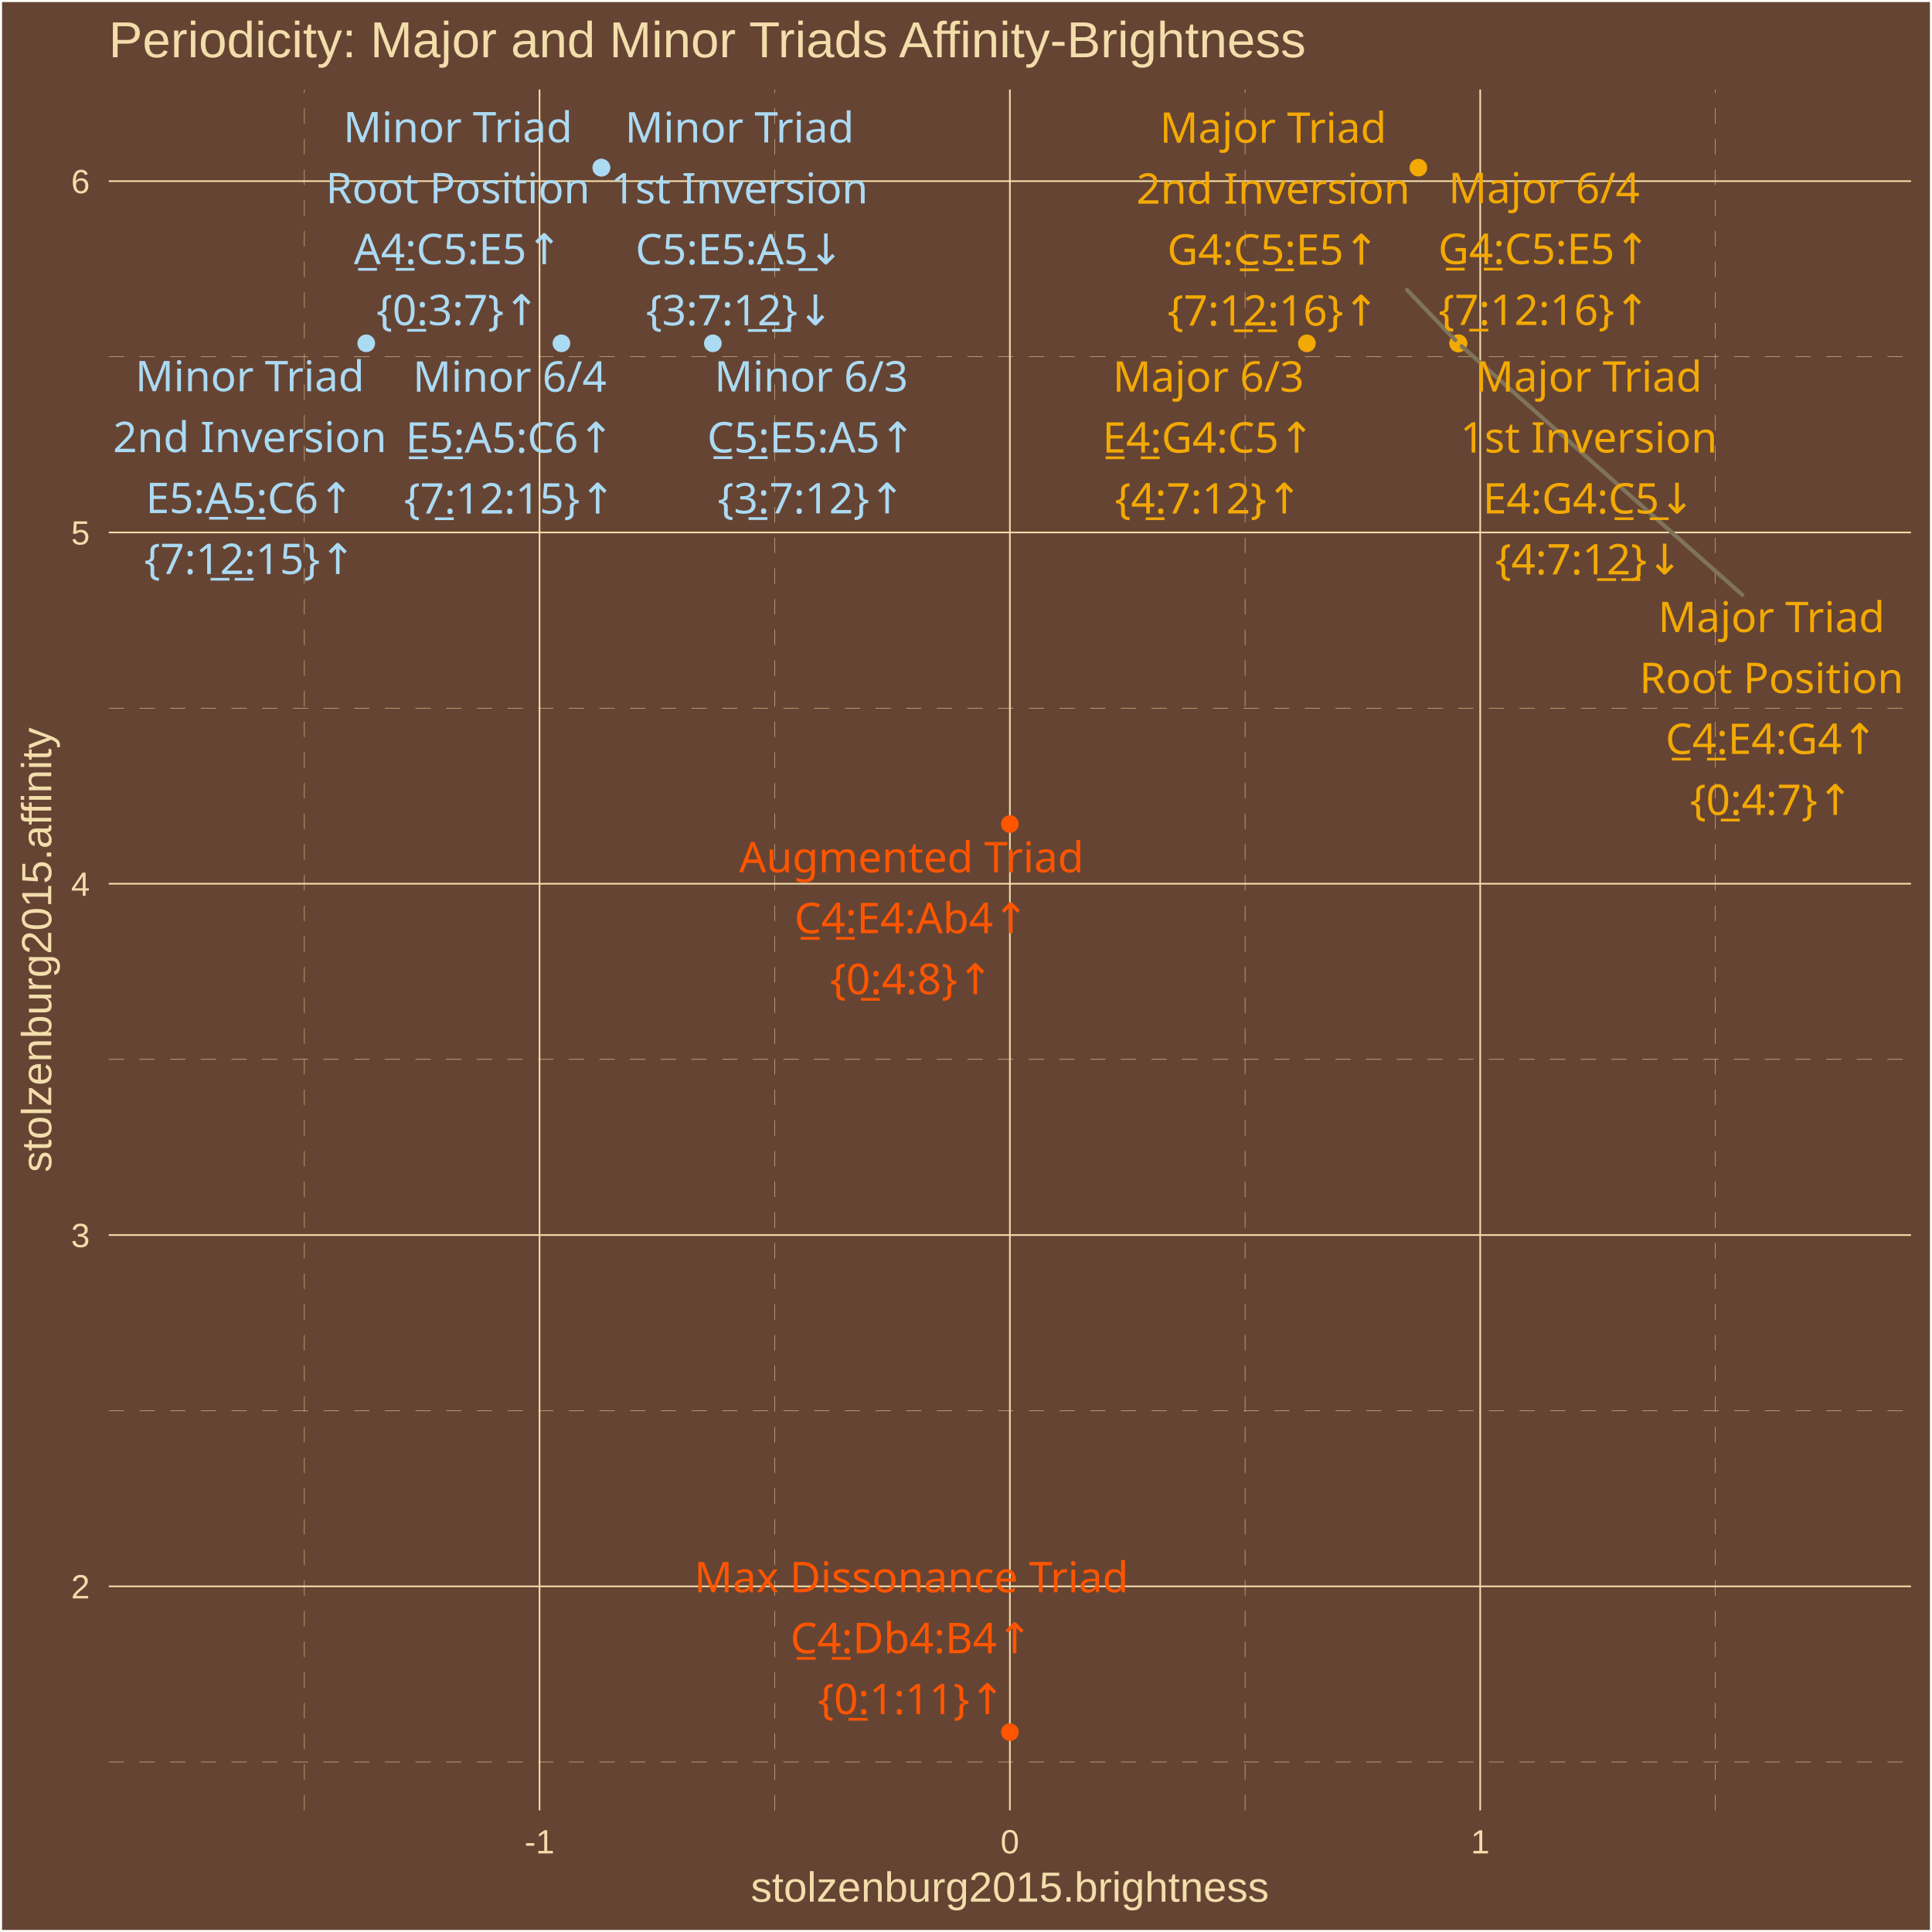
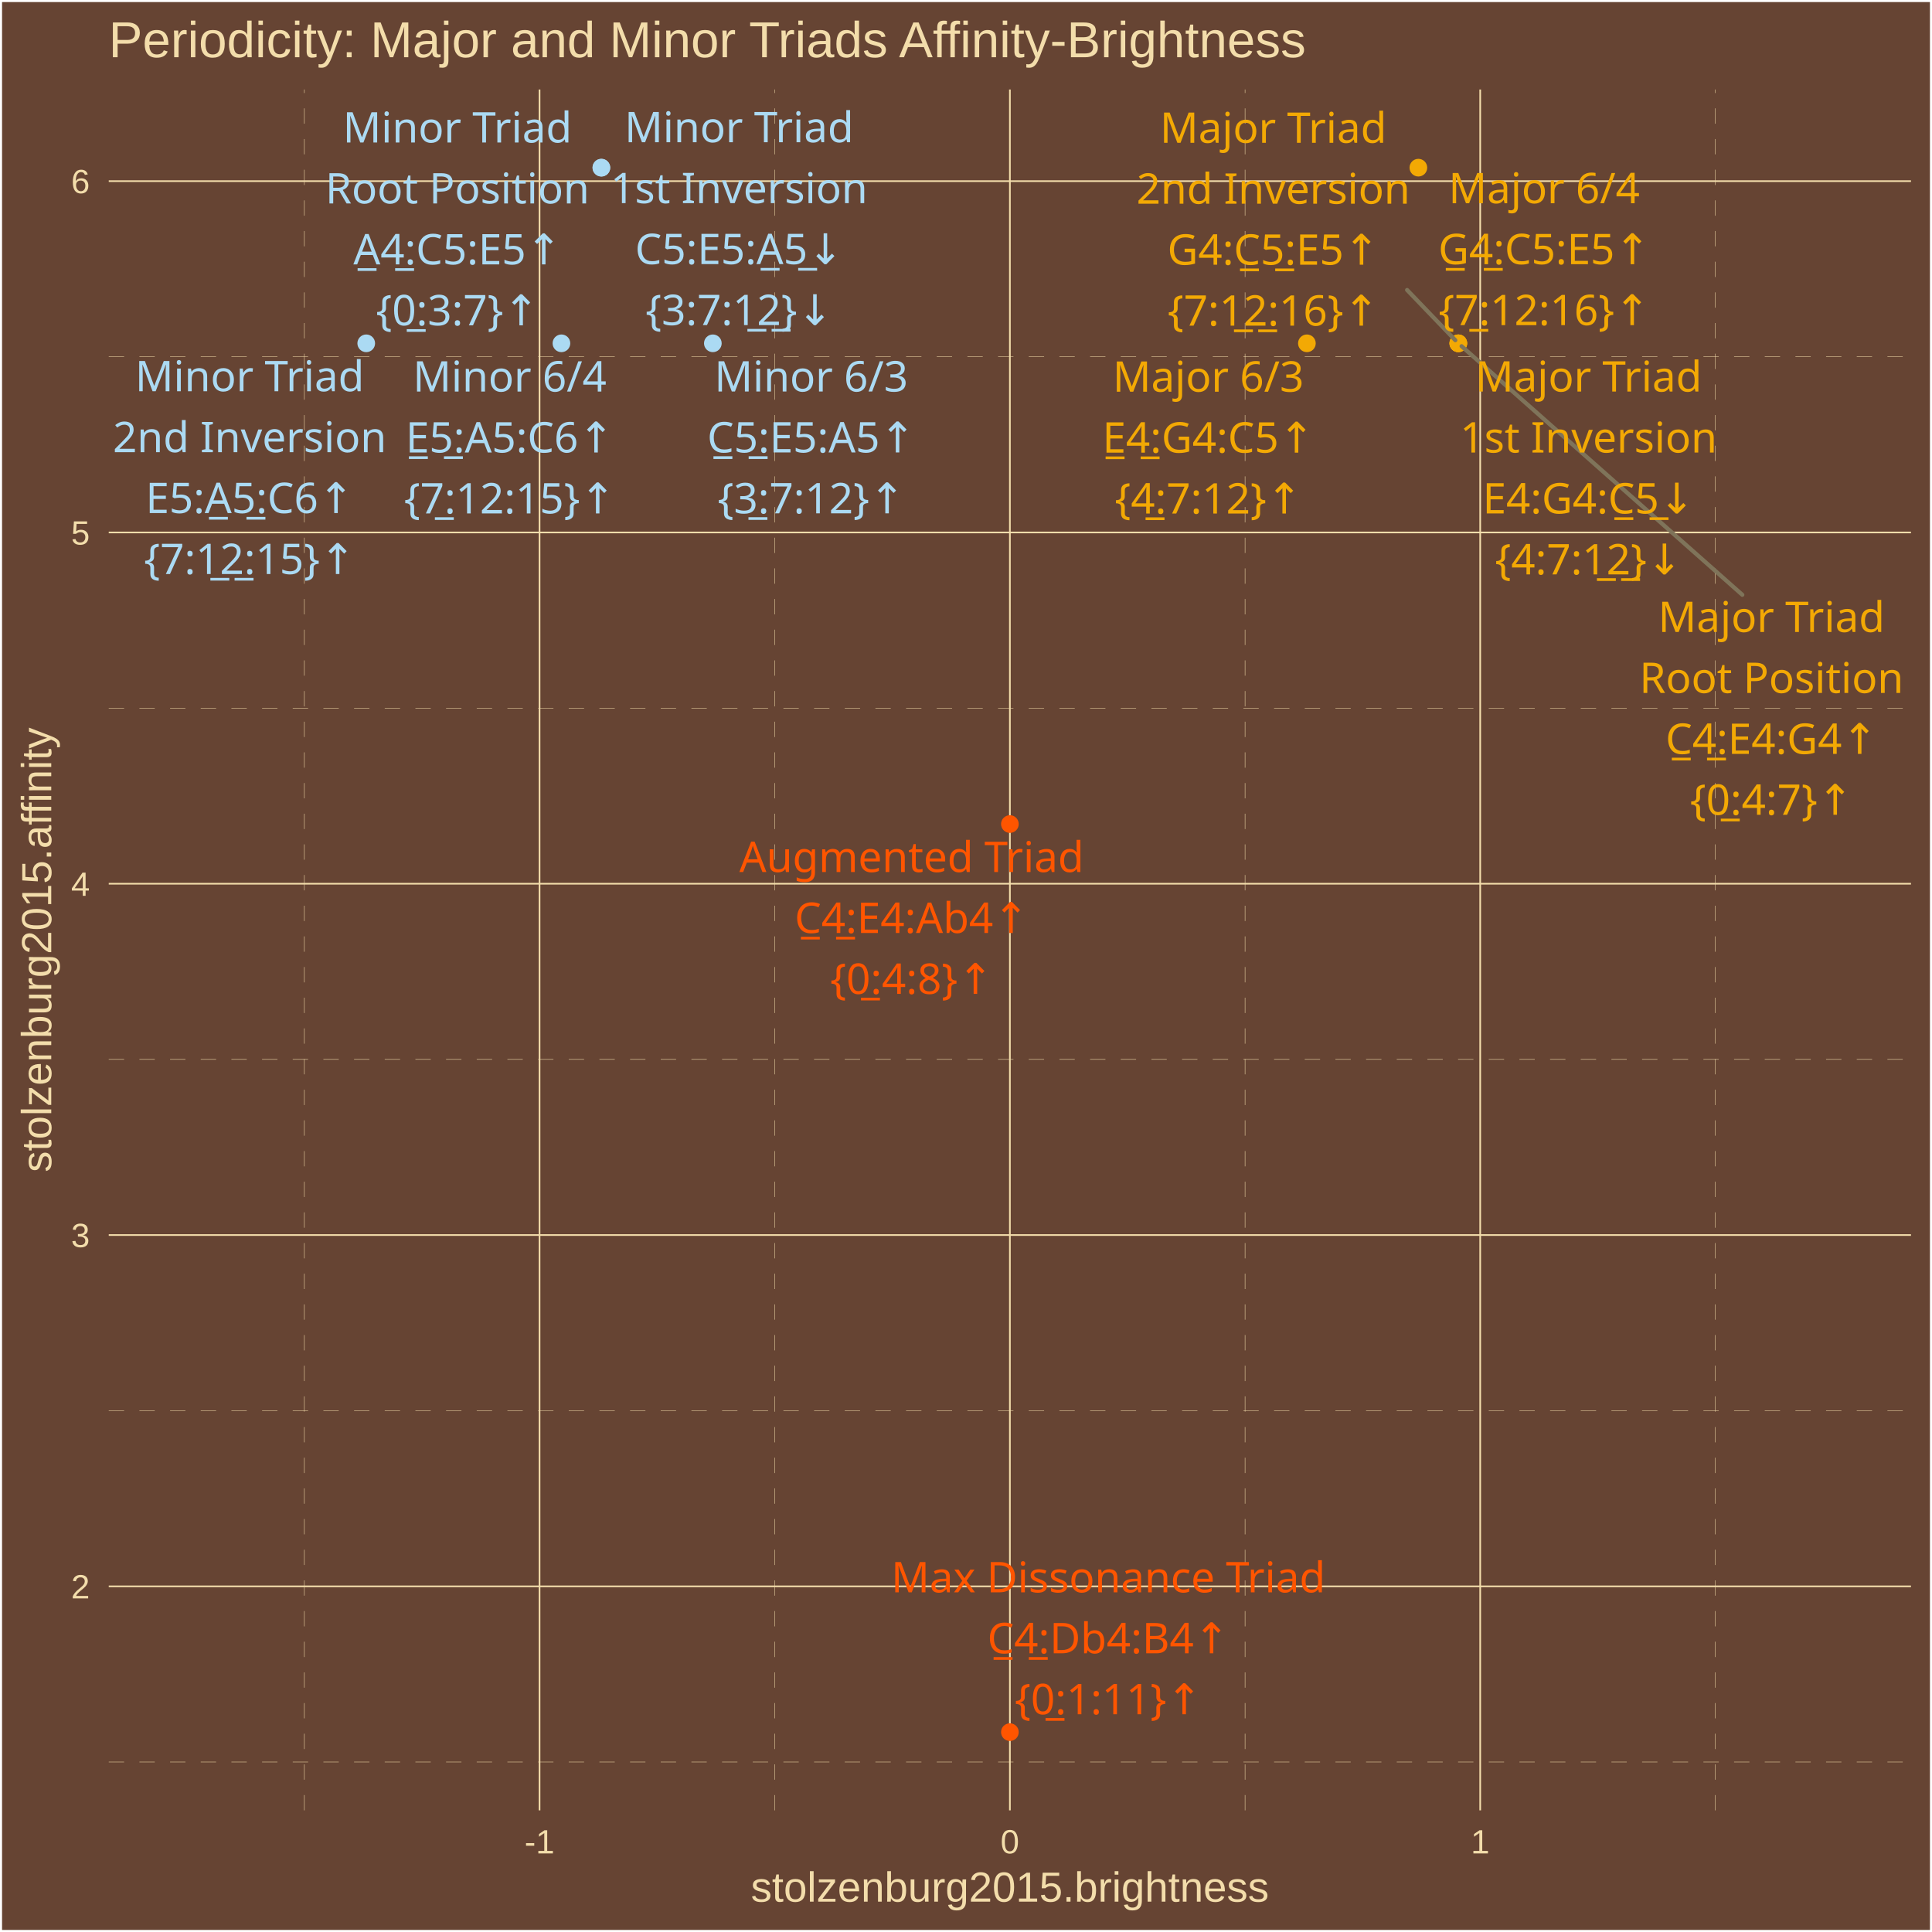
<svg xmlns="http://www.w3.org/2000/svg" class="svglite" width="504.00pt" height="504.00pt" viewBox="0 0 504.00 504.00">
  <defs>
    <style type="text/css">
    .svglite line, .svglite polyline, .svglite polygon, .svglite path, .svglite rect, .svglite circle {
      fill: none;
      stroke: #000000;
      stroke-linecap: round;
      stroke-linejoin: round;
      stroke-miterlimit: 10.00;
    }
    .svglite text {
      white-space: pre;
    }
  </style>
  </defs>
  <rect width="100%" height="100%" style="stroke: none; fill: #664433;" />
  <defs>
    <clipPath id="cpMC4wMHw1MDQuMDB8MC4wMHw1MDQuMDA=">
      <rect x="0.00" y="0.00" width="504.00" height="504.00" />
    </clipPath>
  </defs>
  <g clip-path="url(#cpMC4wMHw1MDQuMDB8MC4wMHw1MDQuMDA=)">
    <rect x="0.00" y="-0" width="504.00" height="504.00" style="stroke-width: 1.07; stroke: #FFFFFF; fill: #664433;" />
  </g>
  <defs>
    <clipPath id="cpMjguMzd8NDk4LjUyfDIzLjM0fDQ3Mi4yNw==">
      <rect x="28.37" y="23.34" width="470.15" height="448.93" />
    </clipPath>
  </defs>
  <g clip-path="url(#cpMjguMzd8NDk4LjUyfDIzLjM0fDQ3Mi4yNw==)">
    <rect x="28.37" y="23.34" width="470.15" height="448.93" style="stroke-width: 1.07; stroke: none; fill: #664433;" />
    <polyline points="28.37,459.65 498.52,459.65 " style="stroke-width: 0.11; stroke: #F3DDAB; stroke-dasharray: 4.00,4.00; stroke-linecap: butt;" />
    <polyline points="28.37,368.01 498.52,368.01 " style="stroke-width: 0.11; stroke: #F3DDAB; stroke-dasharray: 4.00,4.00; stroke-linecap: butt;" />
    <polyline points="28.37,276.36 498.52,276.36 " style="stroke-width: 0.11; stroke: #F3DDAB; stroke-dasharray: 4.00,4.00; stroke-linecap: butt;" />
    <polyline points="28.37,184.72 498.52,184.72 " style="stroke-width: 0.11; stroke: #F3DDAB; stroke-dasharray: 4.00,4.00; stroke-linecap: butt;" />
    <polyline points="28.37,93.08 498.52,93.08 " style="stroke-width: 0.11; stroke: #F3DDAB; stroke-dasharray: 4.00,4.00; stroke-linecap: butt;" />
    <polyline points="79.40,472.27 79.40,23.34 " style="stroke-width: 0.11; stroke: #F3DDAB; stroke-dasharray: 4.00,4.00; stroke-linecap: butt;" />
    <polyline points="202.10,472.27 202.10,23.34 " style="stroke-width: 0.11; stroke: #F3DDAB; stroke-dasharray: 4.00,4.00; stroke-linecap: butt;" />
    <polyline points="324.80,472.27 324.80,23.34 " style="stroke-width: 0.11; stroke: #F3DDAB; stroke-dasharray: 4.00,4.00; stroke-linecap: butt;" />
    <polyline points="447.49,472.27 447.49,23.34 " style="stroke-width: 0.11; stroke: #F3DDAB; stroke-dasharray: 4.00,4.00; stroke-linecap: butt;" />
    <polyline points="28.37,413.83 498.52,413.83 " style="stroke-width: 0.43; stroke: #F3DDAB; stroke-linecap: butt;" />
    <polyline points="28.37,322.18 498.52,322.18 " style="stroke-width: 0.43; stroke: #F3DDAB; stroke-linecap: butt;" />
    <polyline points="28.37,230.54 498.52,230.54 " style="stroke-width: 0.43; stroke: #F3DDAB; stroke-linecap: butt;" />
    <polyline points="28.37,138.90 498.52,138.90 " style="stroke-width: 0.43; stroke: #F3DDAB; stroke-linecap: butt;" />
    <polyline points="28.37,47.26 498.52,47.26 " style="stroke-width: 0.43; stroke: #F3DDAB; stroke-linecap: butt;" />
    <polyline points="140.75,472.27 140.75,23.34 " style="stroke-width: 0.43; stroke: #F3DDAB; stroke-linecap: butt;" />
    <polyline points="263.45,472.27 263.45,23.34 " style="stroke-width: 0.43; stroke: #F3DDAB; stroke-linecap: butt;" />
    <polyline points="386.14,472.27 386.14,23.34 " style="stroke-width: 0.43; stroke: #F3DDAB; stroke-linecap: butt;" />
    <circle cx="380.43" cy="89.56" r="1.95" style="stroke-width: 0.71; stroke: #F3A904; fill: #F3A904;" />
    <circle cx="380.43" cy="89.56" r="1.95" style="stroke-width: 0.71; stroke: #F3A904; fill: #F3A904;" />
    <circle cx="380.43" cy="89.56" r="1.95" style="stroke-width: 0.71; stroke: #F3A904; fill: #F3A904;" />
    <circle cx="340.93" cy="89.56" r="1.95" style="stroke-width: 0.71; stroke: #F3A904; fill: #F3A904;" />
    <circle cx="370.01" cy="43.74" r="1.95" style="stroke-width: 0.71; stroke: #F3A904; fill: #F3A904;" />
    <circle cx="156.88" cy="43.74" r="1.95" style="stroke-width: 0.71; stroke: #ABDAF3; fill: #ABDAF3;" />
    <circle cx="156.88" cy="43.74" r="1.95" style="stroke-width: 0.71; stroke: #ABDAF3; fill: #ABDAF3;" />
    <circle cx="95.54" cy="89.56" r="1.95" style="stroke-width: 0.71; stroke: #ABDAF3; fill: #ABDAF3;" />
    <circle cx="185.96" cy="89.56" r="1.95" style="stroke-width: 0.71; stroke: #ABDAF3; fill: #ABDAF3;" />
    <circle cx="146.46" cy="89.56" r="1.95" style="stroke-width: 0.71; stroke: #ABDAF3; fill: #ABDAF3;" />
    <circle cx="263.45" cy="214.97" r="1.95" style="stroke-width: 0.71; stroke: #FF5500; fill: #FF5500;" />
    <circle cx="263.45" cy="451.86" r="1.95" style="stroke-width: 0.71; stroke: #FF5500; fill: #FF5500;" />
-     <line x1="454.52" y1="155.19" x2="381.28" y2="90.31" style="stroke-width: 1.07; stroke: #7F745A;" />
-     <line x1="367.04" y1="75.62" x2="379.65" y2="88.75" style="stroke-width: 1.07; stroke: #7F745A;" />
-     <text x="462.12" y="164.89" text-anchor="middle" style="font-size: 11.04px;fill: #F3A904; font-family: &quot;Arial Unicode MS&quot;;" textLength="55.77px" lengthAdjust="spacingAndGlyphs">Major Triad</text>
-     <text x="462.12" y="180.79" text-anchor="middle" style="font-size: 11.04px;fill: #F3A904; font-family: &quot;Arial Unicode MS&quot;;" textLength="65.61px" lengthAdjust="spacingAndGlyphs">Root Position</text>
-     <text x="462.12" y="196.68" text-anchor="middle" style="font-size: 11.04px;fill: #F3A904; font-family: &quot;Arial Unicode MS&quot;;" textLength="56.30px" lengthAdjust="spacingAndGlyphs">C̲4̲:E4:G4↑</text>
-     <text x="462.12" y="212.58" text-anchor="middle" style="font-size: 11.04px;fill: #F3A904; font-family: &quot;Arial Unicode MS&quot;;" textLength="39.77px" lengthAdjust="spacingAndGlyphs">{0̲:4:7}↑</text>
-     <text x="414.46" y="102.16" text-anchor="middle" style="font-size: 11.04px;fill: #F3A904; font-family: &quot;Arial Unicode MS&quot;;" textLength="55.77px" lengthAdjust="spacingAndGlyphs">Major Triad</text>
-     <text x="414.46" y="118.06" text-anchor="middle" style="font-size: 11.04px;fill: #F3A904; font-family: &quot;Arial Unicode MS&quot;;" textLength="62.54px" lengthAdjust="spacingAndGlyphs">1st Inversion</text>
-     <text x="414.46" y="133.96" text-anchor="middle" style="font-size: 11.04px;fill: #F3A904; font-family: &quot;Arial Unicode MS&quot;;" textLength="56.30px" lengthAdjust="spacingAndGlyphs">E4:G4:C̲5̲↓</text>
-     <text x="414.46" y="149.85" text-anchor="middle" style="font-size: 11.04px;fill: #F3A904; font-family: &quot;Arial Unicode MS&quot;;" textLength="45.91px" lengthAdjust="spacingAndGlyphs">{4:7:1̲2̲}↓</text>
-     <text x="332.13" y="37.24" text-anchor="middle" style="font-size: 11.04px;fill: #F3A904; font-family: &quot;Arial Unicode MS&quot;;" textLength="55.77px" lengthAdjust="spacingAndGlyphs">Major Triad</text>
-     <text x="332.13" y="53.14" text-anchor="middle" style="font-size: 11.04px;fill: #F3A904; font-family: &quot;Arial Unicode MS&quot;;" textLength="66.23px" lengthAdjust="spacingAndGlyphs">2nd Inversion</text>
-     <text x="332.13" y="69.04" text-anchor="middle" style="font-size: 11.04px;fill: #F3A904; font-family: &quot;Arial Unicode MS&quot;;" textLength="56.30px" lengthAdjust="spacingAndGlyphs">G4:C̲5̲:E5↑</text>
-     <text x="332.13" y="84.93" text-anchor="middle" style="font-size: 11.04px;fill: #F3A904; font-family: &quot;Arial Unicode MS&quot;;" textLength="52.04px" lengthAdjust="spacingAndGlyphs">{7:1̲2̲:16}↑</text>
-     <text x="315.23" y="102.17" text-anchor="middle" style="font-size: 11.04px;fill: #F3A904; font-family: &quot;Arial Unicode MS&quot;;" textLength="45.98px" lengthAdjust="spacingAndGlyphs">Major 6/3</text>
-     <text x="315.23" y="118.07" text-anchor="middle" style="font-size: 11.04px;fill: #F3A904; font-family: &quot;Arial Unicode MS&quot;;" textLength="56.30px" lengthAdjust="spacingAndGlyphs">E̲4̲:G4:C5↑</text>
-     <text x="315.23" y="133.96" text-anchor="middle" style="font-size: 11.04px;fill: #F3A904; font-family: &quot;Arial Unicode MS&quot;;" textLength="45.91px" lengthAdjust="spacingAndGlyphs">{4̲:7:12}↑</text>
-     <text x="402.82" y="52.98" text-anchor="middle" style="font-size: 11.04px;fill: #F3A904; font-family: &quot;Arial Unicode MS&quot;;" textLength="45.98px" lengthAdjust="spacingAndGlyphs">Major 6/4</text>
-     <text x="402.82" y="68.87" text-anchor="middle" style="font-size: 11.04px;fill: #F3A904; font-family: &quot;Arial Unicode MS&quot;;" textLength="56.30px" lengthAdjust="spacingAndGlyphs">G̲4̲:C5:E5↑</text>
-     <text x="402.82" y="84.77" text-anchor="middle" style="font-size: 11.04px;fill: #F3A904; font-family: &quot;Arial Unicode MS&quot;;" textLength="52.04px" lengthAdjust="spacingAndGlyphs">{7̲:12:16}↑</text>
-     <text x="119.44" y="37.12" text-anchor="middle" style="font-size: 11.04px;fill: #ABDAF3; font-family: &quot;Arial Unicode MS&quot;;" textLength="55.77px" lengthAdjust="spacingAndGlyphs">Minor Triad</text>
-     <text x="119.44" y="53.01" text-anchor="middle" style="font-size: 11.04px;fill: #ABDAF3; font-family: &quot;Arial Unicode MS&quot;;" textLength="65.61px" lengthAdjust="spacingAndGlyphs">Root Position</text>
-     <text x="119.44" y="68.91" text-anchor="middle" style="font-size: 11.04px;fill: #ABDAF3; font-family: &quot;Arial Unicode MS&quot;;" textLength="55.08px" lengthAdjust="spacingAndGlyphs">A̲4̲:C5:E5↑</text>
-     <text x="119.44" y="84.81" text-anchor="middle" style="font-size: 11.04px;fill: #ABDAF3; font-family: &quot;Arial Unicode MS&quot;;" textLength="39.77px" lengthAdjust="spacingAndGlyphs">{0̲:3:7}↑</text>
-     <text x="192.92" y="37.17" text-anchor="middle" style="font-size: 11.04px;fill: #ABDAF3; font-family: &quot;Arial Unicode MS&quot;;" textLength="55.77px" lengthAdjust="spacingAndGlyphs">Minor Triad</text>
-     <text x="192.92" y="53.06" text-anchor="middle" style="font-size: 11.04px;fill: #ABDAF3; font-family: &quot;Arial Unicode MS&quot;;" textLength="62.54px" lengthAdjust="spacingAndGlyphs">1st Inversion</text>
-     <text x="192.92" y="68.96" text-anchor="middle" style="font-size: 11.04px;fill: #ABDAF3; font-family: &quot;Arial Unicode MS&quot;;" textLength="55.08px" lengthAdjust="spacingAndGlyphs">C5:E5:A̲5̲↓</text>
-     <text x="192.92" y="84.86" text-anchor="middle" style="font-size: 11.04px;fill: #ABDAF3; font-family: &quot;Arial Unicode MS&quot;;" textLength="45.91px" lengthAdjust="spacingAndGlyphs">{3:7:1̲2̲}↓</text>
-     <text x="65.17" y="102.06" text-anchor="middle" style="font-size: 11.04px;fill: #ABDAF3; font-family: &quot;Arial Unicode MS&quot;;" textLength="55.77px" lengthAdjust="spacingAndGlyphs">Minor Triad</text>
-     <text x="65.17" y="117.95" text-anchor="middle" style="font-size: 11.04px;fill: #ABDAF3; font-family: &quot;Arial Unicode MS&quot;;" textLength="66.23px" lengthAdjust="spacingAndGlyphs">2nd Inversion</text>
-     <text x="65.17" y="133.85" text-anchor="middle" style="font-size: 11.04px;fill: #ABDAF3; font-family: &quot;Arial Unicode MS&quot;;" textLength="55.08px" lengthAdjust="spacingAndGlyphs">E5:A̲5̲:C6↑</text>
-     <text x="65.17" y="149.75" text-anchor="middle" style="font-size: 11.04px;fill: #ABDAF3; font-family: &quot;Arial Unicode MS&quot;;" textLength="52.04px" lengthAdjust="spacingAndGlyphs">{7:1̲2̲:15}↑</text>
-     <text x="211.63" y="102.13" text-anchor="middle" style="font-size: 11.04px;fill: #ABDAF3; font-family: &quot;Arial Unicode MS&quot;;" textLength="45.98px" lengthAdjust="spacingAndGlyphs">Minor 6/3</text>
-     <text x="211.63" y="118.03" text-anchor="middle" style="font-size: 11.04px;fill: #ABDAF3; font-family: &quot;Arial Unicode MS&quot;;" textLength="55.08px" lengthAdjust="spacingAndGlyphs">C̲5̲:E5:A5↑</text>
-     <text x="211.63" y="133.93" text-anchor="middle" style="font-size: 11.04px;fill: #ABDAF3; font-family: &quot;Arial Unicode MS&quot;;" textLength="45.91px" lengthAdjust="spacingAndGlyphs">{3̲:7:12}↑</text>
-     <text x="132.96" y="102.18" text-anchor="middle" style="font-size: 11.04px;fill: #ABDAF3; font-family: &quot;Arial Unicode MS&quot;;" textLength="45.98px" lengthAdjust="spacingAndGlyphs">Minor 6/4</text>
-     <text x="132.96" y="118.07" text-anchor="middle" style="font-size: 11.04px;fill: #ABDAF3; font-family: &quot;Arial Unicode MS&quot;;" textLength="55.08px" lengthAdjust="spacingAndGlyphs">E̲5̲:A5:C6↑</text>
-     <text x="132.96" y="133.97" text-anchor="middle" style="font-size: 11.04px;fill: #ABDAF3; font-family: &quot;Arial Unicode MS&quot;;" textLength="52.04px" lengthAdjust="spacingAndGlyphs">{7̲:12:15}↑</text>
-     <text x="237.78" y="227.55" text-anchor="middle" style="font-size: 11.04px;fill: #FF5500; font-family: &quot;Arial Unicode MS&quot;;" textLength="84.61px" lengthAdjust="spacingAndGlyphs">Augmented Triad</text>
-     <text x="237.78" y="243.44" text-anchor="middle" style="font-size: 11.04px;fill: #FF5500; font-family: &quot;Arial Unicode MS&quot;;" textLength="61.21px" lengthAdjust="spacingAndGlyphs">C̲4̲:E4:Ab4↑</text>
-     <text x="237.78" y="259.34" text-anchor="middle" style="font-size: 11.04px;fill: #FF5500; font-family: &quot;Arial Unicode MS&quot;;" textLength="39.77px" lengthAdjust="spacingAndGlyphs">{0̲:4:8}↑</text>
-     <text x="237.75" y="415.37" text-anchor="middle" style="font-size: 11.04px;fill: #FF5500; font-family: &quot;Arial Unicode MS&quot;;" textLength="109.73px" lengthAdjust="spacingAndGlyphs">Max Dissonance Triad</text>
-     <text x="237.75" y="431.27" text-anchor="middle" style="font-size: 11.04px;fill: #FF5500; font-family: &quot;Arial Unicode MS&quot;;" textLength="61.82px" lengthAdjust="spacingAndGlyphs">C̲4̲:Db4:B4↑</text>
-     <text x="237.75" y="447.16" text-anchor="middle" style="font-size: 11.04px;fill: #FF5500; font-family: &quot;Arial Unicode MS&quot;;" textLength="45.91px" lengthAdjust="spacingAndGlyphs">{0̲:1:11}↑</text>
+     <line x1="454.52" y1="155.17" x2="381.28" y2="90.31" style="stroke-width: 1.07; stroke: #7F745A;" />
+     <line x1="367.07" y1="75.65" x2="379.65" y2="88.75" style="stroke-width: 1.07; stroke: #7F745A;" />
+     <text x="462.12" y="164.87" text-anchor="middle" style="font-size: 11.04px;fill: #F3A904; font-family: &quot;Arial Unicode MS&quot;;" textLength="55.77px" lengthAdjust="spacingAndGlyphs">Major Triad</text>
+     <text x="462.12" y="180.77" text-anchor="middle" style="font-size: 11.04px;fill: #F3A904; font-family: &quot;Arial Unicode MS&quot;;" textLength="65.61px" lengthAdjust="spacingAndGlyphs">Root Position</text>
+     <text x="462.12" y="196.67" text-anchor="middle" style="font-size: 11.04px;fill: #F3A904; font-family: &quot;Arial Unicode MS&quot;;" textLength="56.30px" lengthAdjust="spacingAndGlyphs">C̲4̲:E4:G4↑</text>
+     <text x="462.12" y="212.56" text-anchor="middle" style="font-size: 11.04px;fill: #F3A904; font-family: &quot;Arial Unicode MS&quot;;" textLength="39.77px" lengthAdjust="spacingAndGlyphs">{0̲:4:7}↑</text>
+     <text x="414.41" y="102.15" text-anchor="middle" style="font-size: 11.04px;fill: #F3A904; font-family: &quot;Arial Unicode MS&quot;;" textLength="55.77px" lengthAdjust="spacingAndGlyphs">Major Triad</text>
+     <text x="414.41" y="118.05" text-anchor="middle" style="font-size: 11.04px;fill: #F3A904; font-family: &quot;Arial Unicode MS&quot;;" textLength="62.54px" lengthAdjust="spacingAndGlyphs">1st Inversion</text>
+     <text x="414.41" y="133.95" text-anchor="middle" style="font-size: 11.04px;fill: #F3A904; font-family: &quot;Arial Unicode MS&quot;;" textLength="56.30px" lengthAdjust="spacingAndGlyphs">E4:G4:C̲5̲↓</text>
+     <text x="414.41" y="149.84" text-anchor="middle" style="font-size: 11.04px;fill: #F3A904; font-family: &quot;Arial Unicode MS&quot;;" textLength="45.91px" lengthAdjust="spacingAndGlyphs">{4:7:1̲2̲}↓</text>
+     <text x="332.16" y="37.26" text-anchor="middle" style="font-size: 11.04px;fill: #F3A904; font-family: &quot;Arial Unicode MS&quot;;" textLength="55.77px" lengthAdjust="spacingAndGlyphs">Major Triad</text>
+     <text x="332.16" y="53.15" text-anchor="middle" style="font-size: 11.04px;fill: #F3A904; font-family: &quot;Arial Unicode MS&quot;;" textLength="66.23px" lengthAdjust="spacingAndGlyphs">2nd Inversion</text>
+     <text x="332.16" y="69.05" text-anchor="middle" style="font-size: 11.04px;fill: #F3A904; font-family: &quot;Arial Unicode MS&quot;;" textLength="56.30px" lengthAdjust="spacingAndGlyphs">G4:C̲5̲:E5↑</text>
+     <text x="332.16" y="84.95" text-anchor="middle" style="font-size: 11.04px;fill: #F3A904; font-family: &quot;Arial Unicode MS&quot;;" textLength="52.04px" lengthAdjust="spacingAndGlyphs">{7:1̲2̲:16}↑</text>
+     <text x="315.21" y="102.18" text-anchor="middle" style="font-size: 11.04px;fill: #F3A904; font-family: &quot;Arial Unicode MS&quot;;" textLength="45.98px" lengthAdjust="spacingAndGlyphs">Major 6/3</text>
+     <text x="315.21" y="118.08" text-anchor="middle" style="font-size: 11.04px;fill: #F3A904; font-family: &quot;Arial Unicode MS&quot;;" textLength="56.30px" lengthAdjust="spacingAndGlyphs">E̲4̲:G4:C5↑</text>
+     <text x="315.21" y="133.97" text-anchor="middle" style="font-size: 11.04px;fill: #F3A904; font-family: &quot;Arial Unicode MS&quot;;" textLength="45.91px" lengthAdjust="spacingAndGlyphs">{4̲:7:12}↑</text>
+     <text x="402.83" y="53.02" text-anchor="middle" style="font-size: 11.04px;fill: #F3A904; font-family: &quot;Arial Unicode MS&quot;;" textLength="45.98px" lengthAdjust="spacingAndGlyphs">Major 6/4</text>
+     <text x="402.83" y="68.92" text-anchor="middle" style="font-size: 11.04px;fill: #F3A904; font-family: &quot;Arial Unicode MS&quot;;" textLength="56.30px" lengthAdjust="spacingAndGlyphs">G̲4̲:C5:E5↑</text>
+     <text x="402.83" y="84.82" text-anchor="middle" style="font-size: 11.04px;fill: #F3A904; font-family: &quot;Arial Unicode MS&quot;;" textLength="52.04px" lengthAdjust="spacingAndGlyphs">{7̲:12:16}↑</text>
+     <text x="119.32" y="37.18" text-anchor="middle" style="font-size: 11.04px;fill: #ABDAF3; font-family: &quot;Arial Unicode MS&quot;;" textLength="55.77px" lengthAdjust="spacingAndGlyphs">Minor Triad</text>
+     <text x="119.32" y="53.07" text-anchor="middle" style="font-size: 11.04px;fill: #ABDAF3; font-family: &quot;Arial Unicode MS&quot;;" textLength="65.61px" lengthAdjust="spacingAndGlyphs">Root Position</text>
+     <text x="119.32" y="68.97" text-anchor="middle" style="font-size: 11.04px;fill: #ABDAF3; font-family: &quot;Arial Unicode MS&quot;;" textLength="55.08px" lengthAdjust="spacingAndGlyphs">A̲4̲:C5:E5↑</text>
+     <text x="119.32" y="84.87" text-anchor="middle" style="font-size: 11.04px;fill: #ABDAF3; font-family: &quot;Arial Unicode MS&quot;;" textLength="39.77px" lengthAdjust="spacingAndGlyphs">{0̲:3:7}↑</text>
+     <text x="192.80" y="37.11" text-anchor="middle" style="font-size: 11.04px;fill: #ABDAF3; font-family: &quot;Arial Unicode MS&quot;;" textLength="55.77px" lengthAdjust="spacingAndGlyphs">Minor Triad</text>
+     <text x="192.80" y="53.00" text-anchor="middle" style="font-size: 11.04px;fill: #ABDAF3; font-family: &quot;Arial Unicode MS&quot;;" textLength="62.54px" lengthAdjust="spacingAndGlyphs">1st Inversion</text>
+     <text x="192.80" y="68.90" text-anchor="middle" style="font-size: 11.04px;fill: #ABDAF3; font-family: &quot;Arial Unicode MS&quot;;" textLength="55.08px" lengthAdjust="spacingAndGlyphs">C5:E5:A̲5̲↓</text>
+     <text x="192.80" y="84.80" text-anchor="middle" style="font-size: 11.04px;fill: #ABDAF3; font-family: &quot;Arial Unicode MS&quot;;" textLength="45.91px" lengthAdjust="spacingAndGlyphs">{3:7:1̲2̲}↓</text>
+     <text x="65.13" y="102.06" text-anchor="middle" style="font-size: 11.04px;fill: #ABDAF3; font-family: &quot;Arial Unicode MS&quot;;" textLength="55.77px" lengthAdjust="spacingAndGlyphs">Minor Triad</text>
+     <text x="65.13" y="117.96" text-anchor="middle" style="font-size: 11.04px;fill: #ABDAF3; font-family: &quot;Arial Unicode MS&quot;;" textLength="66.23px" lengthAdjust="spacingAndGlyphs">2nd Inversion</text>
+     <text x="65.13" y="133.85" text-anchor="middle" style="font-size: 11.04px;fill: #ABDAF3; font-family: &quot;Arial Unicode MS&quot;;" textLength="55.08px" lengthAdjust="spacingAndGlyphs">E5:A̲5̲:C6↑</text>
+     <text x="65.13" y="149.75" text-anchor="middle" style="font-size: 11.04px;fill: #ABDAF3; font-family: &quot;Arial Unicode MS&quot;;" textLength="52.04px" lengthAdjust="spacingAndGlyphs">{7:1̲2̲:15}↑</text>
+     <text x="211.62" y="102.13" text-anchor="middle" style="font-size: 11.04px;fill: #ABDAF3; font-family: &quot;Arial Unicode MS&quot;;" textLength="45.98px" lengthAdjust="spacingAndGlyphs">Minor 6/3</text>
+     <text x="211.62" y="118.03" text-anchor="middle" style="font-size: 11.04px;fill: #ABDAF3; font-family: &quot;Arial Unicode MS&quot;;" textLength="55.08px" lengthAdjust="spacingAndGlyphs">C̲5̲:E5:A5↑</text>
+     <text x="211.62" y="133.92" text-anchor="middle" style="font-size: 11.04px;fill: #ABDAF3; font-family: &quot;Arial Unicode MS&quot;;" textLength="45.91px" lengthAdjust="spacingAndGlyphs">{3̲:7:12}↑</text>
+     <text x="132.97" y="102.14" text-anchor="middle" style="font-size: 11.04px;fill: #ABDAF3; font-family: &quot;Arial Unicode MS&quot;;" textLength="45.98px" lengthAdjust="spacingAndGlyphs">Minor 6/4</text>
+     <text x="132.97" y="118.04" text-anchor="middle" style="font-size: 11.04px;fill: #ABDAF3; font-family: &quot;Arial Unicode MS&quot;;" textLength="55.08px" lengthAdjust="spacingAndGlyphs">E̲5̲:A5:C6↑</text>
+     <text x="132.97" y="133.94" text-anchor="middle" style="font-size: 11.04px;fill: #ABDAF3; font-family: &quot;Arial Unicode MS&quot;;" textLength="52.04px" lengthAdjust="spacingAndGlyphs">{7̲:12:15}↑</text>
+     <text x="237.82" y="227.48" text-anchor="middle" style="font-size: 11.04px;fill: #FF5500; font-family: &quot;Arial Unicode MS&quot;;" textLength="84.61px" lengthAdjust="spacingAndGlyphs">Augmented Triad</text>
+     <text x="237.82" y="243.38" text-anchor="middle" style="font-size: 11.04px;fill: #FF5500; font-family: &quot;Arial Unicode MS&quot;;" textLength="61.21px" lengthAdjust="spacingAndGlyphs">C̲4̲:E4:Ab4↑</text>
+     <text x="237.82" y="259.28" text-anchor="middle" style="font-size: 11.04px;fill: #FF5500; font-family: &quot;Arial Unicode MS&quot;;" textLength="39.77px" lengthAdjust="spacingAndGlyphs">{0̲:4:8}↑</text>
+     <text x="289.12" y="415.39" text-anchor="middle" style="font-size: 11.04px;fill: #FF5500; font-family: &quot;Arial Unicode MS&quot;;" textLength="109.73px" lengthAdjust="spacingAndGlyphs">Max Dissonance Triad</text>
+     <text x="289.12" y="431.29" text-anchor="middle" style="font-size: 11.04px;fill: #FF5500; font-family: &quot;Arial Unicode MS&quot;;" textLength="61.82px" lengthAdjust="spacingAndGlyphs">C̲4̲:Db4:B4↑</text>
+     <text x="289.12" y="447.19" text-anchor="middle" style="font-size: 11.04px;fill: #FF5500; font-family: &quot;Arial Unicode MS&quot;;" textLength="45.91px" lengthAdjust="spacingAndGlyphs">{0̲:1:11}↑</text>
  </g>
  <g clip-path="url(#cpMC4wMHw1MDQuMDB8MC4wMHw1MDQuMDA=)">
    <text x="23.44" y="416.98" text-anchor="end" style="font-size: 8.80px;fill: #F3DDAB; font-family: &quot;Arial&quot;;" textLength="4.90px" lengthAdjust="spacingAndGlyphs">2</text>
    <text x="23.44" y="325.34" text-anchor="end" style="font-size: 8.80px;fill: #F3DDAB; font-family: &quot;Arial&quot;;" textLength="4.90px" lengthAdjust="spacingAndGlyphs">3</text>
    <text x="23.44" y="233.70" text-anchor="end" style="font-size: 8.80px;fill: #F3DDAB; font-family: &quot;Arial&quot;;" textLength="4.90px" lengthAdjust="spacingAndGlyphs">4</text>
    <text x="23.44" y="142.06" text-anchor="end" style="font-size: 8.80px;fill: #F3DDAB; font-family: &quot;Arial&quot;;" textLength="4.90px" lengthAdjust="spacingAndGlyphs">5</text>
    <text x="23.44" y="50.41" text-anchor="end" style="font-size: 8.80px;fill: #F3DDAB; font-family: &quot;Arial&quot;;" textLength="4.90px" lengthAdjust="spacingAndGlyphs">6</text>
    <text x="140.75" y="483.50" text-anchor="middle" style="font-size: 8.80px;fill: #F3DDAB; font-family: &quot;Arial&quot;;" textLength="7.83px" lengthAdjust="spacingAndGlyphs">-1</text>
    <text x="263.45" y="483.50" text-anchor="middle" style="font-size: 8.80px;fill: #F3DDAB; font-family: &quot;Arial&quot;;" textLength="4.90px" lengthAdjust="spacingAndGlyphs">0</text>
    <text x="386.14" y="483.50" text-anchor="middle" style="font-size: 8.80px;fill: #F3DDAB; font-family: &quot;Arial&quot;;" textLength="4.90px" lengthAdjust="spacingAndGlyphs">1</text>
    <text x="263.45" y="496.09" text-anchor="middle" style="font-size: 11.00px;fill: #F3DDAB; font-family: &quot;Arial&quot;;" textLength="135.17px" lengthAdjust="spacingAndGlyphs">stolzenburg2015.brightness</text>
    <text transform="translate(13.37,247.80) rotate(-90)" text-anchor="middle" style="font-size: 11.00px;fill: #F3DDAB; font-family: &quot;Arial&quot;;" textLength="116.19px" lengthAdjust="spacingAndGlyphs">stolzenburg2015.affinity</text>
    <text x="28.37" y="14.94" style="font-size: 13.20px;fill: #F3DDAB; font-family: &quot;Arial&quot;;" textLength="313.76px" lengthAdjust="spacingAndGlyphs">Periodicity: Major and Minor Triads Affinity-Brightness</text>
  </g>
</svg>
